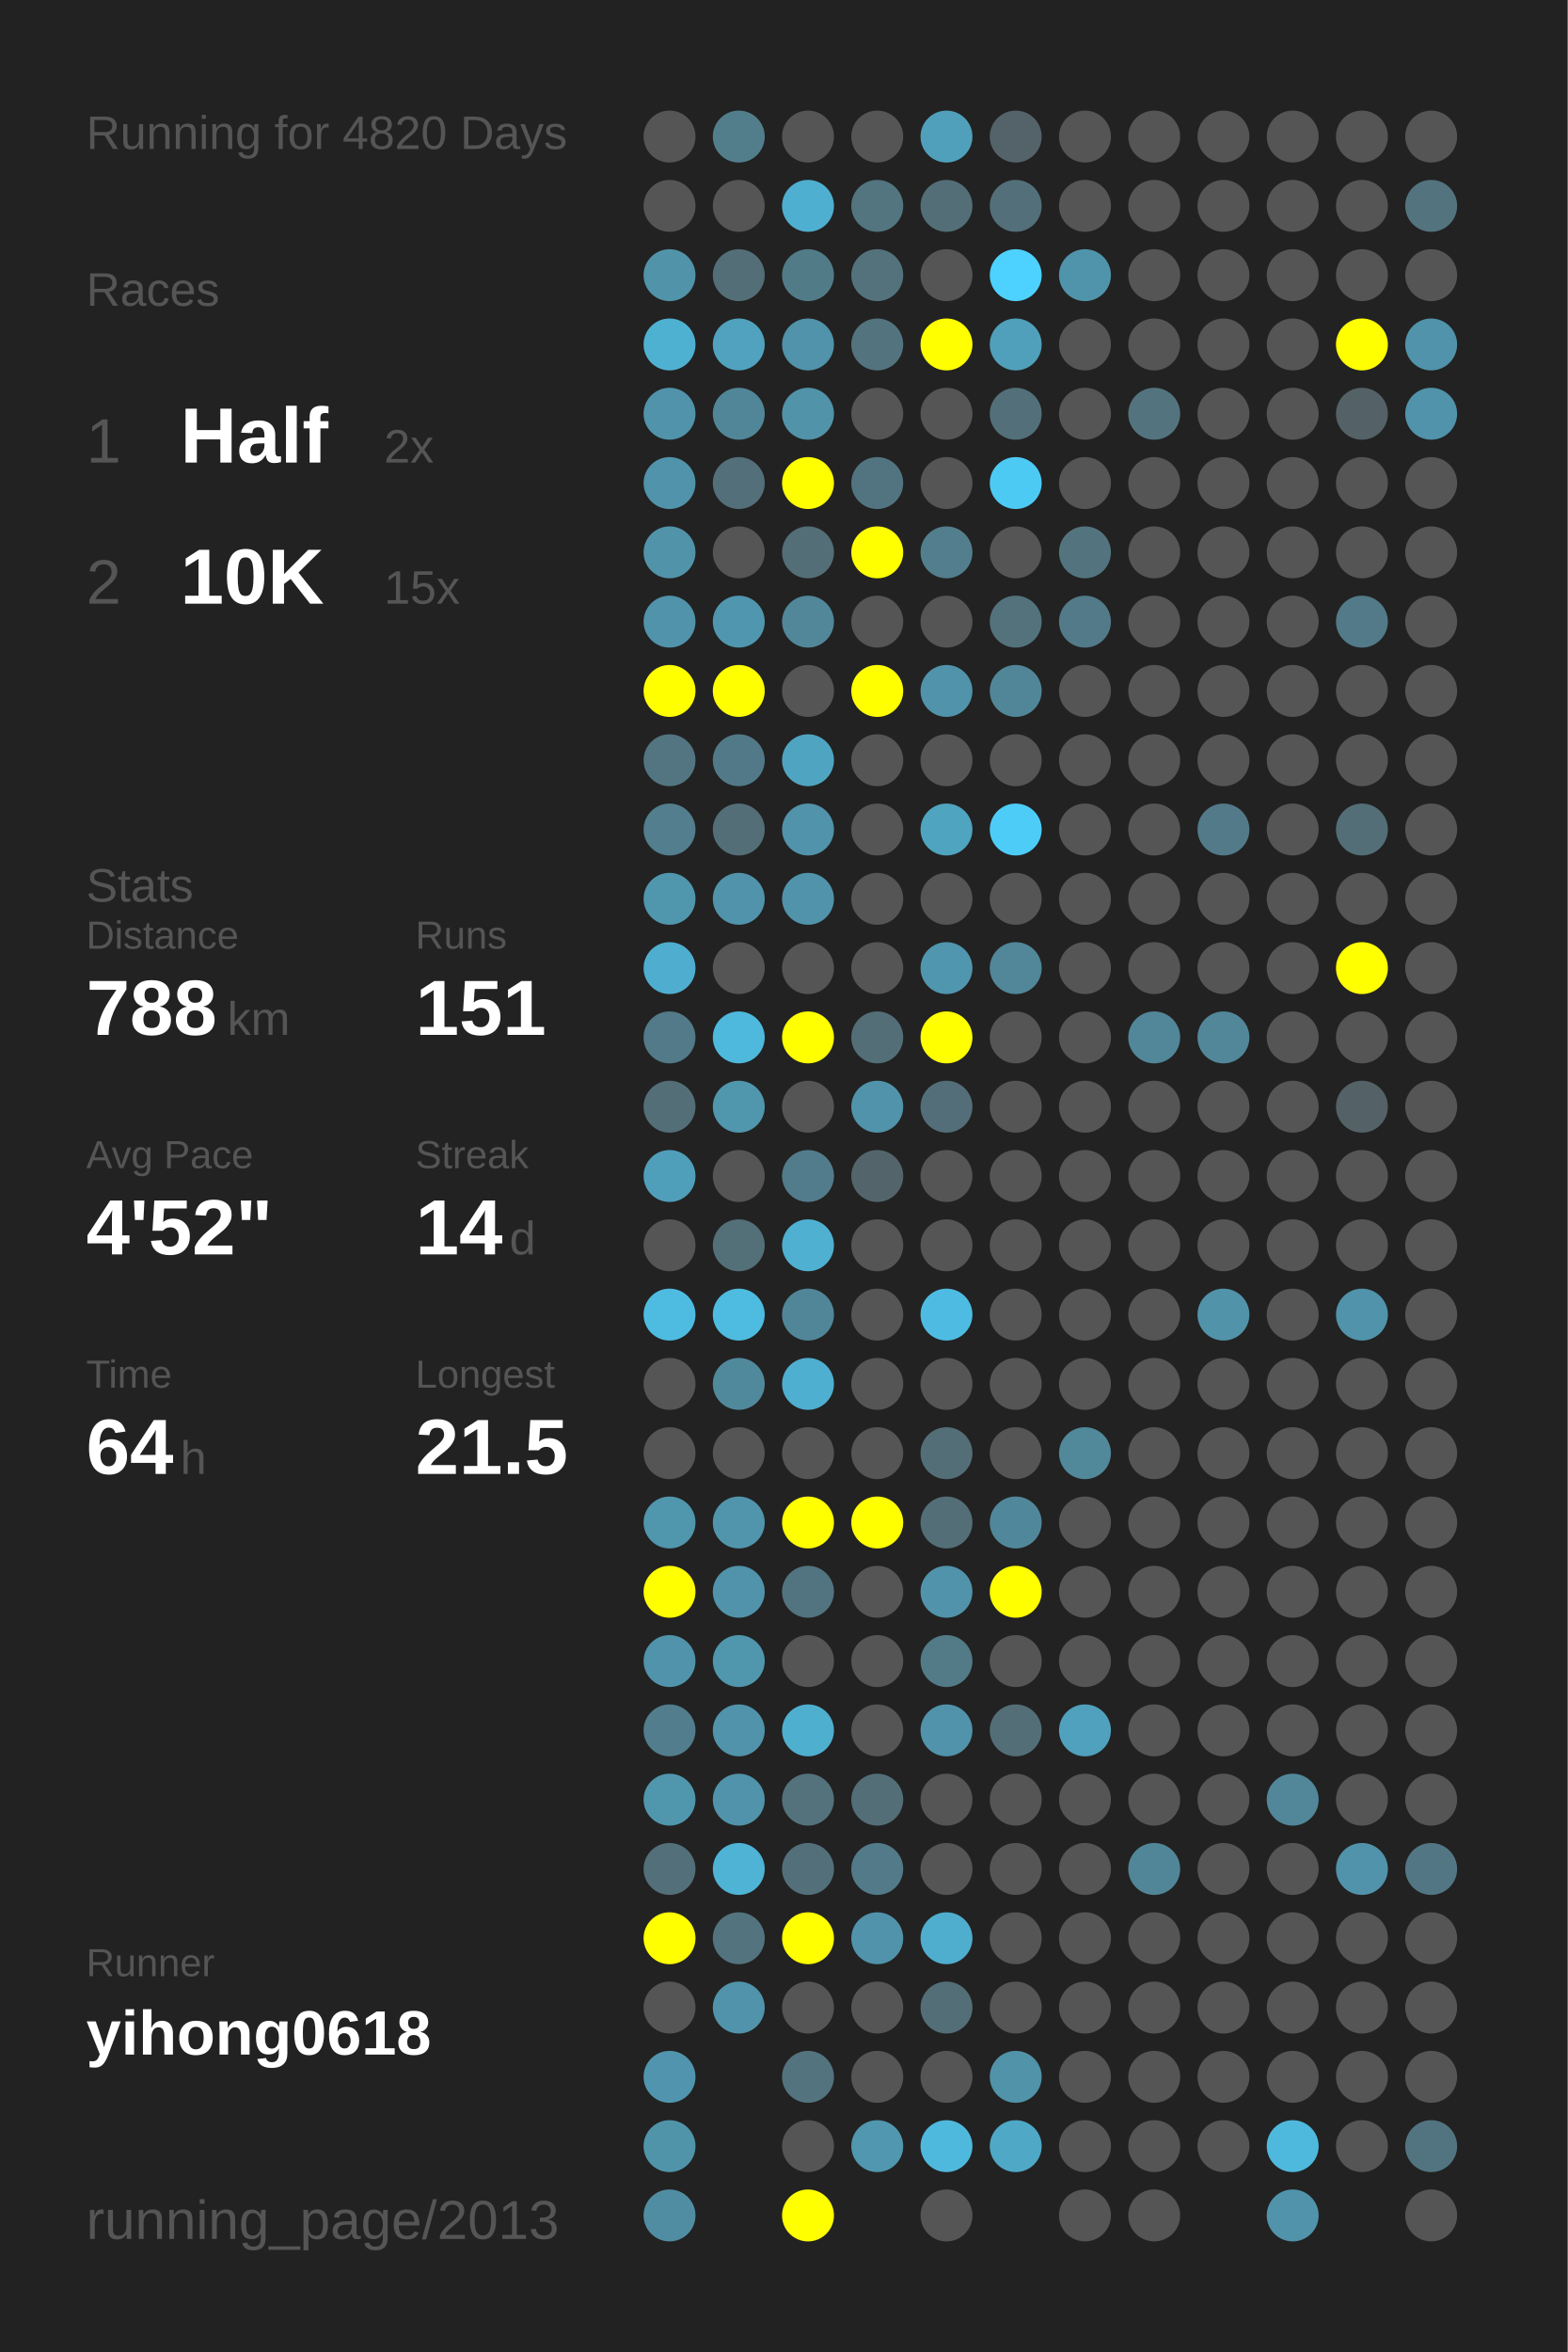
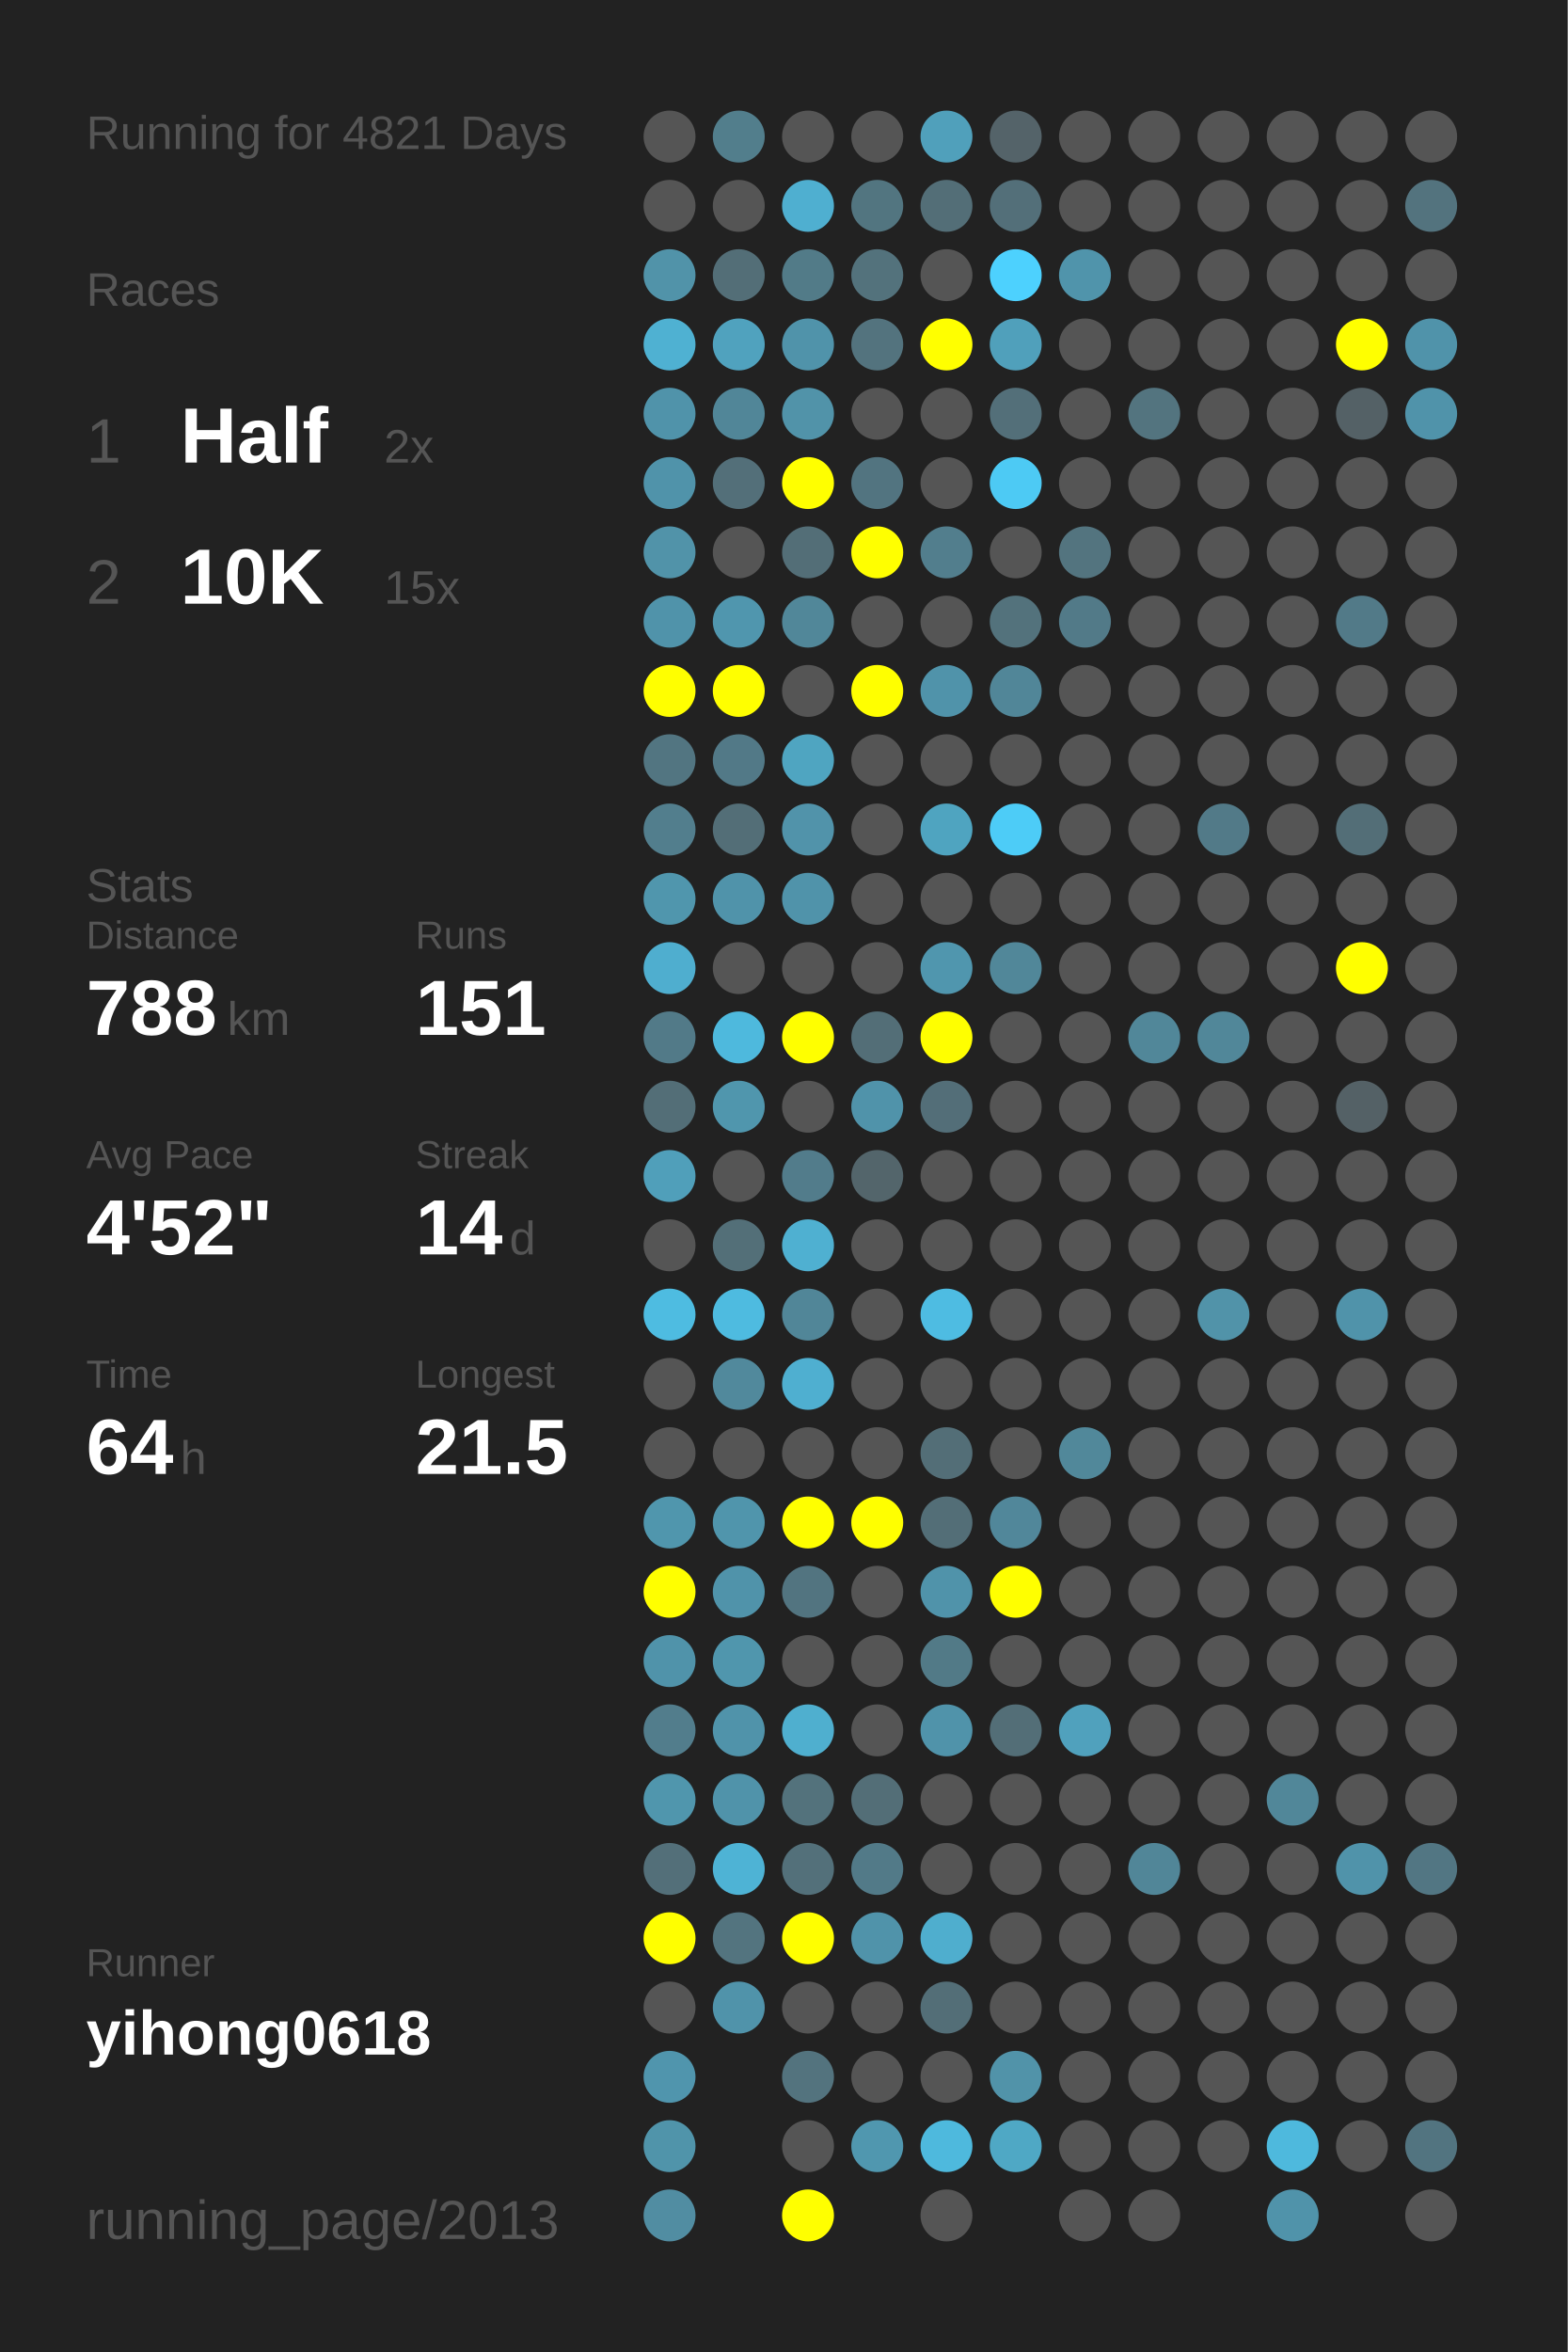
<svg xmlns="http://www.w3.org/2000/svg" baseProfile="full" height="300mm" version="1.1" viewBox="0,0,200,300" width="200mm">
  <defs />
  <rect fill="#222222" height="300" width="200" x="0" y="0" />
-   <text fill="#555555" style="font-size:6px; font-family:Arial;" x="11" y="19">Running for 4820 Days</text>
+   <text fill="#555555" style="font-size:6px; font-family:Arial;" x="11" y="19">Running for 4821 Days</text>
  <text fill="#555555" style="font-size:6px; font-family:Arial;" x="11" y="39">Races</text>
  <text fill="#555555" style="font-size:8px; font-family:Arial;" x="11" y="59">1</text>
  <text fill="#FFFFFF" style="font-size:10px; font-family:Arial; font-weight:bold;" x="23" y="59">Half</text>
  <text fill="#555555" style="font-size:6px; font-family:Arial;" x="49" y="59">2x</text>
  <text fill="#555555" style="font-size:8px; font-family:Arial;" x="11" y="77">2</text>
  <text fill="#FFFFFF" style="font-size:10px; font-family:Arial; font-weight:bold;" x="23" y="77">10K</text>
  <text fill="#555555" style="font-size:6px; font-family:Arial;" x="49" y="77">15x</text>
  <text fill="#555555" style="font-size:6px; font-family:Arial;" x="11" y="115">Stats</text>
  <text fill="#555555" style="font-size:5px; font-family:Arial;" x="11" y="121">Distance</text>
  <text fill="#FFFFFF" style="font-size:10px; font-family:Arial; font-weight:bold;" x="11" y="132">788</text>
  <text fill="#555555" style="font-size:6px; font-family:Arial;" x="29" y="132">km</text>
  <text fill="#555555" style="font-size:5px; font-family:Arial;" x="53" y="121">Runs</text>
  <text fill="#FFFFFF" style="font-size:10px; font-family:Arial; font-weight:bold;" x="53" y="132">151</text>
  <text fill="#555555" style="font-size:5px; font-family:Arial;" x="11" y="149">Avg Pace</text>
  <text fill="#FFFFFF" style="font-size:10px; font-family:Arial; font-weight:bold;" x="11" y="160">4'52"</text>
  <text fill="#555555" style="font-size:5px; font-family:Arial;" x="53" y="149">Streak</text>
  <text fill="#FFFFFF" style="font-size:10px; font-family:Arial; font-weight:bold;" x="53" y="160">14</text>
  <text fill="#555555" style="font-size:6px; font-family:Arial;" x="65" y="160">d</text>
  <text fill="#555555" style="font-size:5px; font-family:Arial;" x="11" y="177">Time</text>
  <text fill="#FFFFFF" style="font-size:10px; font-family:Arial; font-weight:bold;" x="11" y="188">64</text>
  <text fill="#555555" style="font-size:6px; font-family:Arial;" x="23" y="188">h</text>
  <text fill="#555555" style="font-size:5px; font-family:Arial;" x="53" y="177">Longest</text>
  <text fill="#FFFFFF" style="font-size:10px; font-family:Arial; font-weight:bold;" x="53" y="188">21.5</text>
  <text fill="#555555" style="font-size:5px; font-family:Arial;" x="11" y="252.065">Runner</text>
  <text fill="#FFFFFF" style="font-size:8px; font-family:Arial; font-weight:bold;" x="11" y="262.065">yihong0618</text>
  <text fill="#555555" style="font-size:7px; font-family:Arial;" x="11" y="285.581">running_page/2013</text>
  <circle cx="85.417" cy="17.419" fill="#555555" r="3.312" />
  <circle cx="85.417" cy="26.258" fill="#555555" r="3.312" />
  <circle cx="85.417" cy="35.097" fill="#5193a9" r="3.312" />
  <circle cx="85.417" cy="43.935" fill="#4fb1d2" r="3.312" />
  <circle cx="85.417" cy="52.774" fill="#5093aa" r="3.312" />
  <circle cx="85.417" cy="61.613" fill="#5093aa" r="3.312" />
  <circle cx="85.417" cy="70.452" fill="#5193a9" r="3.312" />
  <circle cx="85.417" cy="79.29" fill="#5093aa" r="3.312" />
  <circle cx="85.417" cy="88.129" fill="#FFFF00" r="3.312" />
  <circle cx="85.417" cy="96.968" fill="#527581" r="3.312" />
  <circle cx="85.417" cy="105.806" fill="#527e8d" r="3.312" />
  <circle cx="85.417" cy="114.645" fill="#5096ad" r="3.312" />
  <circle cx="85.417" cy="123.484" fill="#4faecf" r="3.312" />
  <circle cx="85.417" cy="132.323" fill="#527a88" r="3.312" />
  <circle cx="85.417" cy="141.161" fill="#536e77" r="3.312" />
  <circle cx="85.417" cy="150" fill="#509fba" r="3.312" />
  <circle cx="85.417" cy="158.839" fill="#555555" r="3.312" />
  <circle cx="85.417" cy="167.677" fill="#4ebce1" r="3.312" />
  <circle cx="85.417" cy="176.516" fill="#555555" r="3.312" />
  <circle cx="85.417" cy="185.355" fill="#555555" r="3.312" />
  <circle cx="85.417" cy="194.194" fill="#5096ad" r="3.312" />
  <circle cx="85.417" cy="203.032" fill="#FFFF00" r="3.312" />
  <circle cx="85.417" cy="211.871" fill="#5093aa" r="3.312" />
  <circle cx="85.417" cy="220.71" fill="#527d8c" r="3.312" />
  <circle cx="85.417" cy="229.548" fill="#5096ad" r="3.312" />
  <circle cx="85.417" cy="238.387" fill="#536f79" r="3.312" />
  <circle cx="85.417" cy="247.226" fill="#FFFF00" r="3.312" />
  <circle cx="85.417" cy="256.065" fill="#555555" r="3.312" />
  <circle cx="85.417" cy="264.903" fill="#5095ad" r="3.312" />
  <circle cx="85.417" cy="273.742" fill="#5094aa" r="3.312" />
  <circle cx="85.417" cy="282.581" fill="#518da2" r="3.312" />
  <circle cx="94.25" cy="17.419" fill="#527e8c" r="3.312" />
  <circle cx="94.25" cy="26.258" fill="#555555" r="3.312" />
  <circle cx="94.25" cy="35.097" fill="#536e77" r="3.312" />
  <circle cx="94.25" cy="43.935" fill="#50a2be" r="3.312" />
  <circle cx="94.25" cy="52.774" fill="#518698" r="3.312" />
  <circle cx="94.25" cy="61.613" fill="#536f79" r="3.312" />
  <circle cx="94.25" cy="70.452" fill="#555555" r="3.312" />
  <circle cx="94.25" cy="79.29" fill="#5096ae" r="3.312" />
  <circle cx="94.25" cy="88.129" fill="#FFFF00" r="3.312" />
  <circle cx="94.25" cy="96.968" fill="#527987" r="3.312" />
  <circle cx="94.25" cy="105.806" fill="#536e77" r="3.312" />
  <circle cx="94.25" cy="114.645" fill="#5093aa" r="3.312" />
  <circle cx="94.25" cy="123.484" fill="#555555" r="3.312" />
  <circle cx="94.25" cy="132.323" fill="#4eb9dd" r="3.312" />
  <circle cx="94.25" cy="141.161" fill="#5096ad" r="3.312" />
  <circle cx="94.25" cy="150" fill="#555555" r="3.312" />
  <circle cx="94.25" cy="158.839" fill="#536f78" r="3.312" />
  <circle cx="94.25" cy="167.677" fill="#4ebbe0" r="3.312" />
  <circle cx="94.25" cy="176.516" fill="#51899c" r="3.312" />
  <circle cx="94.25" cy="185.355" fill="#555555" r="3.312" />
  <circle cx="94.25" cy="194.194" fill="#5095ac" r="3.312" />
  <circle cx="94.25" cy="203.032" fill="#5093aa" r="3.312" />
  <circle cx="94.25" cy="211.871" fill="#5096ad" r="3.312" />
  <circle cx="94.25" cy="220.71" fill="#5093aa" r="3.312" />
  <circle cx="94.25" cy="229.548" fill="#5093aa" r="3.312" />
  <circle cx="94.25" cy="238.387" fill="#4eb3d5" r="3.312" />
  <circle cx="94.25" cy="247.226" fill="#53747f" r="3.312" />
  <circle cx="94.25" cy="256.065" fill="#5093aa" r="3.312" />
  <circle cx="103.083" cy="17.419" fill="#555555" r="3.312" />
  <circle cx="103.083" cy="26.258" fill="#4fafd0" r="3.312" />
  <circle cx="103.083" cy="35.097" fill="#527b88" r="3.312" />
  <circle cx="103.083" cy="43.935" fill="#5093aa" r="3.312" />
  <circle cx="103.083" cy="52.774" fill="#5193a9" r="3.312" />
  <circle cx="103.083" cy="61.613" fill="#FFFF00" r="3.312" />
  <circle cx="103.083" cy="70.452" fill="#536e77" r="3.312" />
  <circle cx="103.083" cy="79.29" fill="#518799" r="3.312" />
  <circle cx="103.083" cy="88.129" fill="#555555" r="3.312" />
  <circle cx="103.083" cy="96.968" fill="#4fa5c1" r="3.312" />
  <circle cx="103.083" cy="105.806" fill="#5193aa" r="3.312" />
  <circle cx="103.083" cy="114.645" fill="#5093aa" r="3.312" />
  <circle cx="103.083" cy="123.484" fill="#555555" r="3.312" />
  <circle cx="103.083" cy="132.323" fill="#FFFF00" r="3.312" />
  <circle cx="103.083" cy="141.161" fill="#555555" r="3.312" />
  <circle cx="103.083" cy="150" fill="#527c8b" r="3.312" />
  <circle cx="103.083" cy="158.839" fill="#4fb0d1" r="3.312" />
  <circle cx="103.083" cy="167.677" fill="#518698" r="3.312" />
  <circle cx="103.083" cy="176.516" fill="#4fafd0" r="3.312" />
  <circle cx="103.083" cy="185.355" fill="#555555" r="3.312" />
  <circle cx="103.083" cy="194.194" fill="#FFFF00" r="3.312" />
  <circle cx="103.083" cy="203.032" fill="#527480" r="3.312" />
  <circle cx="103.083" cy="211.871" fill="#555555" r="3.312" />
  <circle cx="103.083" cy="220.71" fill="#4fafcf" r="3.312" />
  <circle cx="103.083" cy="229.548" fill="#53727c" r="3.312" />
  <circle cx="103.083" cy="238.387" fill="#53707a" r="3.312" />
  <circle cx="103.083" cy="247.226" fill="#FFFF00" r="3.312" />
  <circle cx="103.083" cy="256.065" fill="#555555" r="3.312" />
  <circle cx="103.083" cy="264.903" fill="#53737e" r="3.312" />
  <circle cx="103.083" cy="273.742" fill="#555555" r="3.312" />
  <circle cx="103.083" cy="282.581" fill="#FFFF00" r="3.312" />
  <circle cx="111.917" cy="17.419" fill="#555555" r="3.312" />
  <circle cx="111.917" cy="26.258" fill="#527580" r="3.312" />
  <circle cx="111.917" cy="35.097" fill="#53727c" r="3.312" />
  <circle cx="111.917" cy="43.935" fill="#53737e" r="3.312" />
  <circle cx="111.917" cy="52.774" fill="#555555" r="3.312" />
  <circle cx="111.917" cy="61.613" fill="#527480" r="3.312" />
  <circle cx="111.917" cy="70.452" fill="#FFFF00" r="3.312" />
  <circle cx="111.917" cy="79.29" fill="#555555" r="3.312" />
  <circle cx="111.917" cy="88.129" fill="#FFFF00" r="3.312" />
  <circle cx="111.917" cy="96.968" fill="#555555" r="3.312" />
  <circle cx="111.917" cy="105.806" fill="#555555" r="3.312" />
  <circle cx="111.917" cy="114.645" fill="#555555" r="3.312" />
  <circle cx="111.917" cy="123.484" fill="#555555" r="3.312" />
  <circle cx="111.917" cy="132.323" fill="#536e77" r="3.312" />
  <circle cx="111.917" cy="141.161" fill="#5093aa" r="3.312" />
  <circle cx="111.917" cy="150" fill="#53656b" r="3.312" />
  <circle cx="111.917" cy="158.839" fill="#555555" r="3.312" />
  <circle cx="111.917" cy="167.677" fill="#555555" r="3.312" />
  <circle cx="111.917" cy="176.516" fill="#555555" r="3.312" />
  <circle cx="111.917" cy="185.355" fill="#555555" r="3.312" />
  <circle cx="111.917" cy="194.194" fill="#FFFF00" r="3.312" />
  <circle cx="111.917" cy="203.032" fill="#555555" r="3.312" />
  <circle cx="111.917" cy="211.871" fill="#555555" r="3.312" />
  <circle cx="111.917" cy="220.71" fill="#555555" r="3.312" />
  <circle cx="111.917" cy="229.548" fill="#536e77" r="3.312" />
  <circle cx="111.917" cy="238.387" fill="#527a88" r="3.312" />
  <circle cx="111.917" cy="247.226" fill="#5093aa" r="3.312" />
  <circle cx="111.917" cy="256.065" fill="#555555" r="3.312" />
  <circle cx="111.917" cy="264.903" fill="#555555" r="3.312" />
  <circle cx="111.917" cy="273.742" fill="#5097af" r="3.312" />
  <circle cx="120.75" cy="17.419" fill="#50a0bb" r="3.312" />
  <circle cx="120.75" cy="26.258" fill="#536e77" r="3.312" />
  <circle cx="120.75" cy="35.097" fill="#555555" r="3.312" />
  <circle cx="120.75" cy="43.935" fill="#FFFF00" r="3.312" />
  <circle cx="120.75" cy="52.774" fill="#555555" r="3.312" />
  <circle cx="120.75" cy="61.613" fill="#555555" r="3.312" />
  <circle cx="120.75" cy="70.452" fill="#527e8d" r="3.312" />
  <circle cx="120.75" cy="79.29" fill="#555555" r="3.312" />
  <circle cx="120.75" cy="88.129" fill="#5093aa" r="3.312" />
  <circle cx="120.75" cy="96.968" fill="#555555" r="3.312" />
  <circle cx="120.75" cy="105.806" fill="#4fa4c0" r="3.312" />
  <circle cx="120.75" cy="114.645" fill="#555555" r="3.312" />
  <circle cx="120.75" cy="123.484" fill="#5096ae" r="3.312" />
  <circle cx="120.75" cy="132.323" fill="#FFFF00" r="3.312" />
  <circle cx="120.75" cy="141.161" fill="#536e78" r="3.312" />
  <circle cx="120.75" cy="150" fill="#555555" r="3.312" />
  <circle cx="120.75" cy="158.839" fill="#555555" r="3.312" />
  <circle cx="120.75" cy="167.677" fill="#4ebce2" r="3.312" />
  <circle cx="120.75" cy="176.516" fill="#555555" r="3.312" />
  <circle cx="120.75" cy="185.355" fill="#536e77" r="3.312" />
  <circle cx="120.75" cy="194.194" fill="#536e77" r="3.312" />
  <circle cx="120.75" cy="203.032" fill="#5093aa" r="3.312" />
  <circle cx="120.75" cy="211.871" fill="#527a87" r="3.312" />
  <circle cx="120.75" cy="220.71" fill="#5093aa" r="3.312" />
  <circle cx="120.75" cy="229.548" fill="#555555" r="3.312" />
  <circle cx="120.75" cy="238.387" fill="#555555" r="3.312" />
  <circle cx="120.75" cy="247.226" fill="#4faece" r="3.312" />
  <circle cx="120.75" cy="256.065" fill="#536e77" r="3.312" />
  <circle cx="120.75" cy="264.903" fill="#555555" r="3.312" />
  <circle cx="120.75" cy="273.742" fill="#4eb9dd" r="3.312" />
  <circle cx="120.75" cy="282.581" fill="#555555" r="3.312" />
  <circle cx="129.583" cy="17.419" fill="#546369" r="3.312" />
  <circle cx="129.583" cy="26.258" fill="#536f79" r="3.312" />
  <circle cx="129.583" cy="35.097" fill="#4dd1fe" r="3.312" />
  <circle cx="129.583" cy="43.935" fill="#50a0bb" r="3.312" />
  <circle cx="129.583" cy="52.774" fill="#536f79" r="3.312" />
  <circle cx="129.583" cy="61.613" fill="#4dcaf4" r="3.312" />
  <circle cx="129.583" cy="70.452" fill="#555555" r="3.312" />
  <circle cx="129.583" cy="79.29" fill="#53727c" r="3.312" />
  <circle cx="129.583" cy="88.129" fill="#518698" r="3.312" />
  <circle cx="129.583" cy="96.968" fill="#555555" r="3.312" />
  <circle cx="129.583" cy="105.806" fill="#4dccf7" r="3.312" />
  <circle cx="129.583" cy="114.645" fill="#555555" r="3.312" />
  <circle cx="129.583" cy="123.484" fill="#518799" r="3.312" />
  <circle cx="129.583" cy="132.323" fill="#555555" r="3.312" />
  <circle cx="129.583" cy="141.161" fill="#555555" r="3.312" />
  <circle cx="129.583" cy="150" fill="#555555" r="3.312" />
  <circle cx="129.583" cy="158.839" fill="#555555" r="3.312" />
  <circle cx="129.583" cy="167.677" fill="#555555" r="3.312" />
  <circle cx="129.583" cy="176.516" fill="#555555" r="3.312" />
  <circle cx="129.583" cy="185.355" fill="#555555" r="3.312" />
  <circle cx="129.583" cy="194.194" fill="#51879a" r="3.312" />
  <circle cx="129.583" cy="203.032" fill="#FFFF00" r="3.312" />
  <circle cx="129.583" cy="211.871" fill="#555555" r="3.312" />
  <circle cx="129.583" cy="220.71" fill="#536e77" r="3.312" />
  <circle cx="129.583" cy="229.548" fill="#555555" r="3.312" />
  <circle cx="129.583" cy="238.387" fill="#555555" r="3.312" />
  <circle cx="129.583" cy="247.226" fill="#555555" r="3.312" />
  <circle cx="129.583" cy="256.065" fill="#555555" r="3.312" />
  <circle cx="129.583" cy="264.903" fill="#5193a9" r="3.312" />
  <circle cx="129.583" cy="273.742" fill="#4fa8c5" r="3.312" />
  <circle cx="138.417" cy="17.419" fill="#555555" r="3.312" />
  <circle cx="138.417" cy="26.258" fill="#555555" r="3.312" />
  <circle cx="138.417" cy="35.097" fill="#5094ab" r="3.312" />
  <circle cx="138.417" cy="43.935" fill="#555555" r="3.312" />
  <circle cx="138.417" cy="52.774" fill="#555555" r="3.312" />
  <circle cx="138.417" cy="61.613" fill="#555555" r="3.312" />
  <circle cx="138.417" cy="70.452" fill="#53747f" r="3.312" />
  <circle cx="138.417" cy="79.29" fill="#527a88" r="3.312" />
  <circle cx="138.417" cy="88.129" fill="#555555" r="3.312" />
  <circle cx="138.417" cy="96.968" fill="#555555" r="3.312" />
  <circle cx="138.417" cy="105.806" fill="#555555" r="3.312" />
  <circle cx="138.417" cy="114.645" fill="#555555" r="3.312" />
  <circle cx="138.417" cy="123.484" fill="#555555" r="3.312" />
  <circle cx="138.417" cy="132.323" fill="#555555" r="3.312" />
  <circle cx="138.417" cy="141.161" fill="#555555" r="3.312" />
  <circle cx="138.417" cy="150" fill="#555555" r="3.312" />
  <circle cx="138.417" cy="158.839" fill="#555555" r="3.312" />
  <circle cx="138.417" cy="167.677" fill="#555555" r="3.312" />
  <circle cx="138.417" cy="176.516" fill="#555555" r="3.312" />
  <circle cx="138.417" cy="185.355" fill="#51889a" r="3.312" />
  <circle cx="138.417" cy="194.194" fill="#555555" r="3.312" />
  <circle cx="138.417" cy="203.032" fill="#555555" r="3.312" />
  <circle cx="138.417" cy="211.871" fill="#555555" r="3.312" />
  <circle cx="138.417" cy="220.71" fill="#50a1bd" r="3.312" />
  <circle cx="138.417" cy="229.548" fill="#555555" r="3.312" />
  <circle cx="138.417" cy="238.387" fill="#555555" r="3.312" />
  <circle cx="138.417" cy="247.226" fill="#555555" r="3.312" />
  <circle cx="138.417" cy="256.065" fill="#555555" r="3.312" />
  <circle cx="138.417" cy="264.903" fill="#555555" r="3.312" />
  <circle cx="138.417" cy="273.742" fill="#555555" r="3.312" />
  <circle cx="138.417" cy="282.581" fill="#555555" r="3.312" />
  <circle cx="147.25" cy="17.419" fill="#555555" r="3.312" />
  <circle cx="147.25" cy="26.258" fill="#555555" r="3.312" />
  <circle cx="147.25" cy="35.097" fill="#555555" r="3.312" />
  <circle cx="147.25" cy="43.935" fill="#555555" r="3.312" />
  <circle cx="147.25" cy="52.774" fill="#53747f" r="3.312" />
  <circle cx="147.25" cy="61.613" fill="#555555" r="3.312" />
  <circle cx="147.25" cy="70.452" fill="#555555" r="3.312" />
  <circle cx="147.25" cy="79.29" fill="#555555" r="3.312" />
  <circle cx="147.25" cy="88.129" fill="#555555" r="3.312" />
  <circle cx="147.25" cy="96.968" fill="#555555" r="3.312" />
  <circle cx="147.25" cy="105.806" fill="#555555" r="3.312" />
  <circle cx="147.25" cy="114.645" fill="#555555" r="3.312" />
  <circle cx="147.25" cy="123.484" fill="#555555" r="3.312" />
  <circle cx="147.25" cy="132.323" fill="#518799" r="3.312" />
  <circle cx="147.25" cy="141.161" fill="#555555" r="3.312" />
  <circle cx="147.25" cy="150" fill="#555555" r="3.312" />
  <circle cx="147.25" cy="158.839" fill="#555555" r="3.312" />
  <circle cx="147.25" cy="167.677" fill="#555555" r="3.312" />
  <circle cx="147.25" cy="176.516" fill="#555555" r="3.312" />
  <circle cx="147.25" cy="185.355" fill="#555555" r="3.312" />
  <circle cx="147.25" cy="194.194" fill="#555555" r="3.312" />
  <circle cx="147.25" cy="203.032" fill="#555555" r="3.312" />
  <circle cx="147.25" cy="211.871" fill="#555555" r="3.312" />
  <circle cx="147.25" cy="220.71" fill="#555555" r="3.312" />
  <circle cx="147.25" cy="229.548" fill="#555555" r="3.312" />
  <circle cx="147.25" cy="238.387" fill="#518698" r="3.312" />
  <circle cx="147.25" cy="247.226" fill="#555555" r="3.312" />
  <circle cx="147.25" cy="256.065" fill="#555555" r="3.312" />
  <circle cx="147.25" cy="264.903" fill="#555555" r="3.312" />
  <circle cx="147.25" cy="273.742" fill="#555555" r="3.312" />
  <circle cx="147.25" cy="282.581" fill="#555555" r="3.312" />
  <circle cx="156.083" cy="17.419" fill="#555555" r="3.312" />
  <circle cx="156.083" cy="26.258" fill="#555555" r="3.312" />
  <circle cx="156.083" cy="35.097" fill="#555555" r="3.312" />
  <circle cx="156.083" cy="43.935" fill="#555555" r="3.312" />
  <circle cx="156.083" cy="52.774" fill="#555555" r="3.312" />
  <circle cx="156.083" cy="61.613" fill="#555555" r="3.312" />
  <circle cx="156.083" cy="70.452" fill="#555555" r="3.312" />
  <circle cx="156.083" cy="79.29" fill="#555555" r="3.312" />
  <circle cx="156.083" cy="88.129" fill="#555555" r="3.312" />
  <circle cx="156.083" cy="96.968" fill="#555555" r="3.312" />
  <circle cx="156.083" cy="105.806" fill="#527a88" r="3.312" />
  <circle cx="156.083" cy="114.645" fill="#555555" r="3.312" />
  <circle cx="156.083" cy="123.484" fill="#555555" r="3.312" />
  <circle cx="156.083" cy="132.323" fill="#518799" r="3.312" />
  <circle cx="156.083" cy="141.161" fill="#555555" r="3.312" />
  <circle cx="156.083" cy="150" fill="#555555" r="3.312" />
  <circle cx="156.083" cy="158.839" fill="#555555" r="3.312" />
  <circle cx="156.083" cy="167.677" fill="#5193a9" r="3.312" />
  <circle cx="156.083" cy="176.516" fill="#555555" r="3.312" />
  <circle cx="156.083" cy="185.355" fill="#555555" r="3.312" />
  <circle cx="156.083" cy="194.194" fill="#555555" r="3.312" />
  <circle cx="156.083" cy="203.032" fill="#555555" r="3.312" />
  <circle cx="156.083" cy="211.871" fill="#555555" r="3.312" />
  <circle cx="156.083" cy="220.71" fill="#555555" r="3.312" />
  <circle cx="156.083" cy="229.548" fill="#555555" r="3.312" />
  <circle cx="156.083" cy="238.387" fill="#555555" r="3.312" />
  <circle cx="156.083" cy="247.226" fill="#555555" r="3.312" />
  <circle cx="156.083" cy="256.065" fill="#555555" r="3.312" />
  <circle cx="156.083" cy="264.903" fill="#555555" r="3.312" />
  <circle cx="156.083" cy="273.742" fill="#555555" r="3.312" />
  <circle cx="164.917" cy="17.419" fill="#555555" r="3.312" />
  <circle cx="164.917" cy="26.258" fill="#555555" r="3.312" />
  <circle cx="164.917" cy="35.097" fill="#555555" r="3.312" />
  <circle cx="164.917" cy="43.935" fill="#555555" r="3.312" />
  <circle cx="164.917" cy="52.774" fill="#555555" r="3.312" />
  <circle cx="164.917" cy="61.613" fill="#555555" r="3.312" />
  <circle cx="164.917" cy="70.452" fill="#555555" r="3.312" />
  <circle cx="164.917" cy="79.29" fill="#555555" r="3.312" />
  <circle cx="164.917" cy="88.129" fill="#555555" r="3.312" />
  <circle cx="164.917" cy="96.968" fill="#555555" r="3.312" />
  <circle cx="164.917" cy="105.806" fill="#555555" r="3.312" />
  <circle cx="164.917" cy="114.645" fill="#555555" r="3.312" />
  <circle cx="164.917" cy="123.484" fill="#555555" r="3.312" />
  <circle cx="164.917" cy="132.323" fill="#555555" r="3.312" />
  <circle cx="164.917" cy="141.161" fill="#555555" r="3.312" />
  <circle cx="164.917" cy="150" fill="#555555" r="3.312" />
  <circle cx="164.917" cy="158.839" fill="#555555" r="3.312" />
  <circle cx="164.917" cy="167.677" fill="#555555" r="3.312" />
  <circle cx="164.917" cy="176.516" fill="#555555" r="3.312" />
  <circle cx="164.917" cy="185.355" fill="#555555" r="3.312" />
  <circle cx="164.917" cy="194.194" fill="#555555" r="3.312" />
  <circle cx="164.917" cy="203.032" fill="#555555" r="3.312" />
  <circle cx="164.917" cy="211.871" fill="#555555" r="3.312" />
  <circle cx="164.917" cy="220.71" fill="#555555" r="3.312" />
  <circle cx="164.917" cy="229.548" fill="#518799" r="3.312" />
  <circle cx="164.917" cy="238.387" fill="#555555" r="3.312" />
  <circle cx="164.917" cy="247.226" fill="#555555" r="3.312" />
  <circle cx="164.917" cy="256.065" fill="#555555" r="3.312" />
  <circle cx="164.917" cy="264.903" fill="#555555" r="3.312" />
  <circle cx="164.917" cy="273.742" fill="#4eb9dd" r="3.312" />
  <circle cx="164.917" cy="282.581" fill="#5093aa" r="3.312" />
  <circle cx="173.75" cy="17.419" fill="#555555" r="3.312" />
  <circle cx="173.75" cy="26.258" fill="#555555" r="3.312" />
  <circle cx="173.75" cy="35.097" fill="#555555" r="3.312" />
  <circle cx="173.75" cy="43.935" fill="#FFFF00" r="3.312" />
  <circle cx="173.75" cy="52.774" fill="#546166" r="3.312" />
  <circle cx="173.75" cy="61.613" fill="#555555" r="3.312" />
  <circle cx="173.75" cy="70.452" fill="#555555" r="3.312" />
  <circle cx="173.75" cy="79.29" fill="#527a88" r="3.312" />
  <circle cx="173.75" cy="88.129" fill="#555555" r="3.312" />
  <circle cx="173.75" cy="96.968" fill="#555555" r="3.312" />
  <circle cx="173.75" cy="105.806" fill="#536e77" r="3.312" />
  <circle cx="173.75" cy="114.645" fill="#555555" r="3.312" />
  <circle cx="173.75" cy="123.484" fill="#FFFF00" r="3.312" />
  <circle cx="173.75" cy="132.323" fill="#555555" r="3.312" />
  <circle cx="173.75" cy="141.161" fill="#546166" r="3.312" />
  <circle cx="173.75" cy="150" fill="#555555" r="3.312" />
  <circle cx="173.75" cy="158.839" fill="#555555" r="3.312" />
  <circle cx="173.75" cy="167.677" fill="#5093aa" r="3.312" />
  <circle cx="173.75" cy="176.516" fill="#555555" r="3.312" />
  <circle cx="173.75" cy="185.355" fill="#555555" r="3.312" />
  <circle cx="173.75" cy="194.194" fill="#555555" r="3.312" />
  <circle cx="173.75" cy="203.032" fill="#555555" r="3.312" />
  <circle cx="173.75" cy="211.871" fill="#555555" r="3.312" />
  <circle cx="173.75" cy="220.71" fill="#555555" r="3.312" />
  <circle cx="173.75" cy="229.548" fill="#555555" r="3.312" />
  <circle cx="173.75" cy="238.387" fill="#5093aa" r="3.312" />
  <circle cx="173.75" cy="247.226" fill="#555555" r="3.312" />
  <circle cx="173.75" cy="256.065" fill="#555555" r="3.312" />
  <circle cx="173.75" cy="264.903" fill="#555555" r="3.312" />
  <circle cx="173.75" cy="273.742" fill="#555555" r="3.312" />
  <circle cx="182.583" cy="17.419" fill="#555555" r="3.312" />
  <circle cx="182.583" cy="26.258" fill="#53737e" r="3.312" />
  <circle cx="182.583" cy="35.097" fill="#555555" r="3.312" />
  <circle cx="182.583" cy="43.935" fill="#5093aa" r="3.312" />
  <circle cx="182.583" cy="52.774" fill="#5093aa" r="3.312" />
  <circle cx="182.583" cy="61.613" fill="#555555" r="3.312" />
  <circle cx="182.583" cy="70.452" fill="#555555" r="3.312" />
  <circle cx="182.583" cy="79.29" fill="#555555" r="3.312" />
  <circle cx="182.583" cy="88.129" fill="#555555" r="3.312" />
  <circle cx="182.583" cy="96.968" fill="#555555" r="3.312" />
  <circle cx="182.583" cy="105.806" fill="#555555" r="3.312" />
  <circle cx="182.583" cy="114.645" fill="#555555" r="3.312" />
  <circle cx="182.583" cy="123.484" fill="#555555" r="3.312" />
  <circle cx="182.583" cy="132.323" fill="#555555" r="3.312" />
  <circle cx="182.583" cy="141.161" fill="#555555" r="3.312" />
  <circle cx="182.583" cy="150" fill="#555555" r="3.312" />
  <circle cx="182.583" cy="158.839" fill="#555555" r="3.312" />
  <circle cx="182.583" cy="167.677" fill="#555555" r="3.312" />
  <circle cx="182.583" cy="176.516" fill="#555555" r="3.312" />
  <circle cx="182.583" cy="185.355" fill="#555555" r="3.312" />
  <circle cx="182.583" cy="194.194" fill="#555555" r="3.312" />
  <circle cx="182.583" cy="203.032" fill="#555555" r="3.312" />
  <circle cx="182.583" cy="211.871" fill="#555555" r="3.312" />
  <circle cx="182.583" cy="220.71" fill="#555555" r="3.312" />
  <circle cx="182.583" cy="229.548" fill="#555555" r="3.312" />
  <circle cx="182.583" cy="238.387" fill="#527683" r="3.312" />
  <circle cx="182.583" cy="247.226" fill="#555555" r="3.312" />
  <circle cx="182.583" cy="256.065" fill="#555555" r="3.312" />
  <circle cx="182.583" cy="264.903" fill="#555555" r="3.312" />
  <circle cx="182.583" cy="273.742" fill="#527480" r="3.312" />
  <circle cx="182.583" cy="282.581" fill="#555555" r="3.312" />
</svg>
